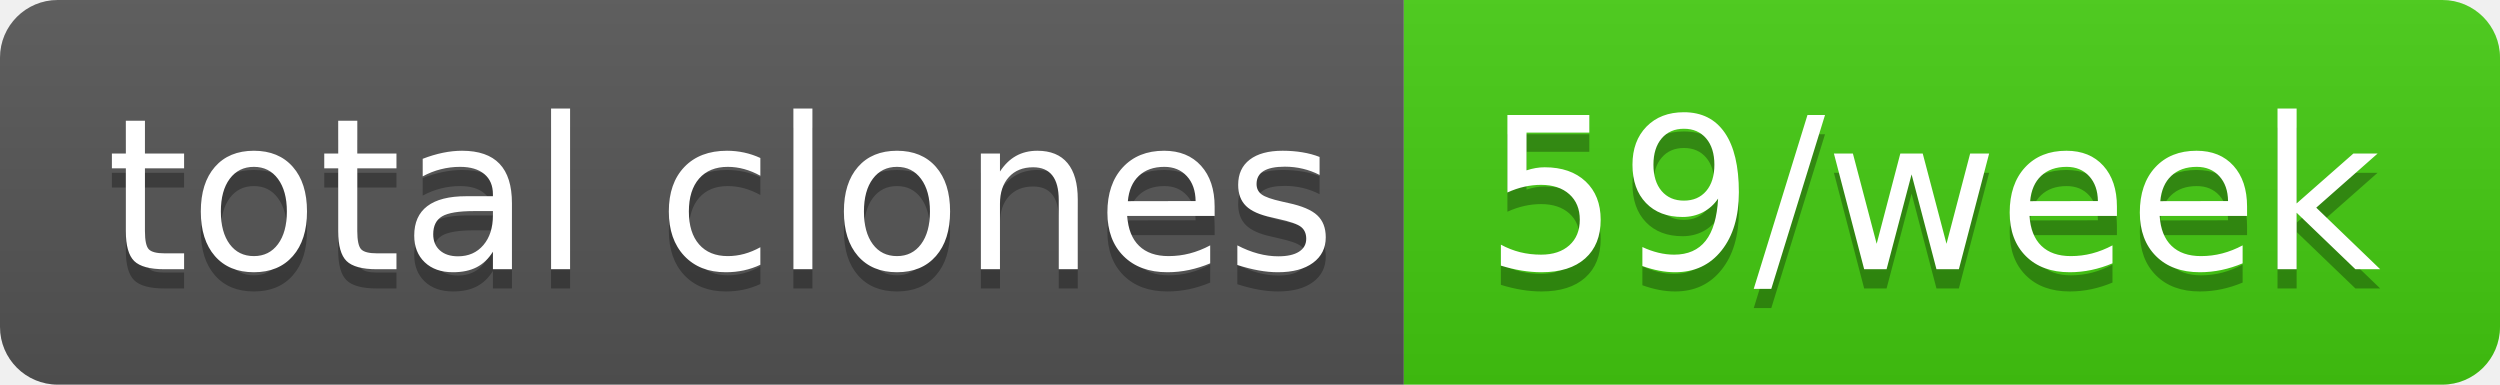
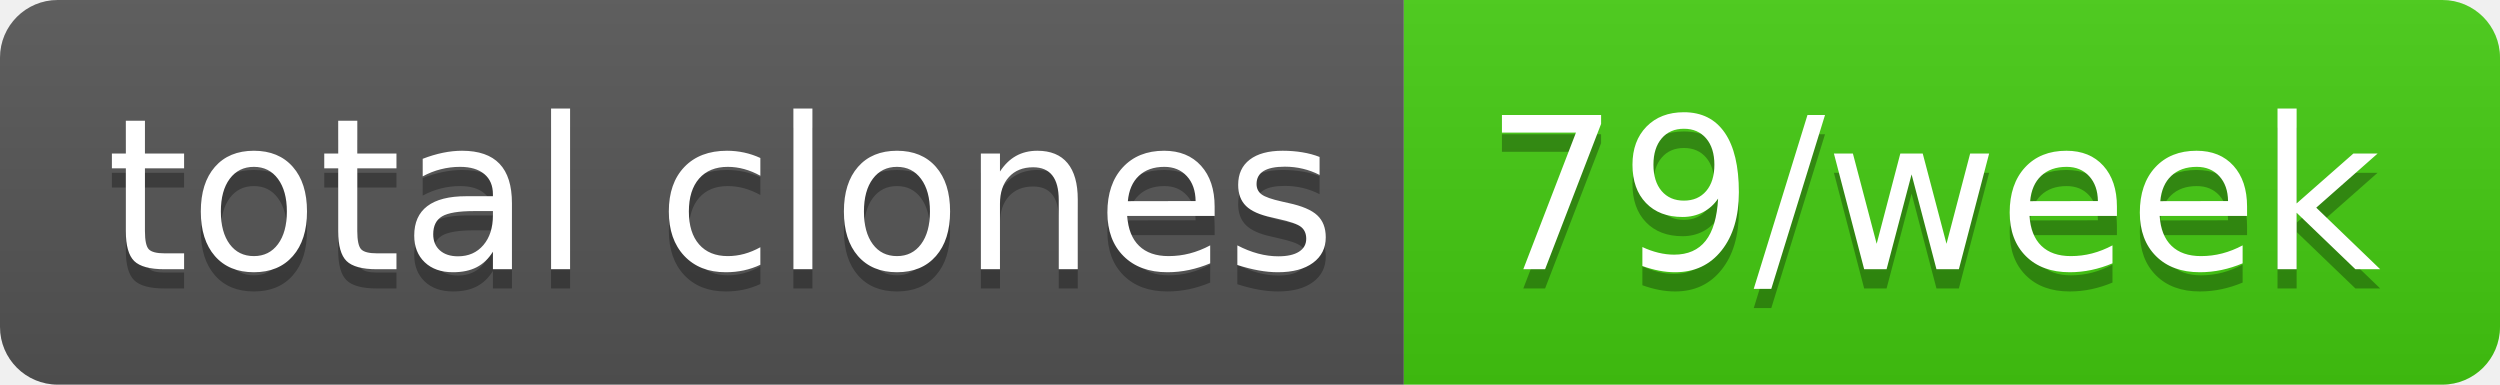
- <svg xmlns="http://www.w3.org/2000/svg" width="130" height="20" role="img" aria-label="total clones: 59/week">
+ <svg xmlns="http://www.w3.org/2000/svg" width="130" height="20" role="img" aria-label="total clones: 79/week">
  <linearGradient id="s" x2="0" y2="100%">
    <stop offset="0" stop-color="#bbb" stop-opacity=".1" />
    <stop offset="1" stop-opacity=".1" />
  </linearGradient>
  <clipPath id="r">
    <rect width="130" height="20" rx="3" fill="#fff" />
  </clipPath>
  <g clip-path="url(#r)">
    <rect width="73" height="20" fill="#555" />
    <rect x="73" width="57" height="20" fill="#4c1" />
    <rect width="130" height="20" fill="url(#s)" />
  </g>
  <g fill="#fff" text-anchor="middle" font-family="Verdana,Geneva,DejaVu Sans,sans-serif" text-rendering="geometricPrecision" font-size="110">
    <text aria-hidden="true" x="375" y="150" fill="#010101" fill-opacity=".3" transform="scale(.1)" textLength="630">total clones</text>
    <text x="375" y="140" transform="scale(.1)" fill="#fff" textLength="630">total clones</text>
-     <text aria-hidden="true" x="1005" y="150" fill="#010101" fill-opacity=".3" transform="scale(.1)" textLength="470">59/week</text>
-     <text x="1005" y="140" transform="scale(.1)" fill="#fff" textLength="470">59/week</text>
+     <text aria-hidden="true" x="1005" y="150" fill="#010101" fill-opacity=".3" transform="scale(.1)" textLength="470">79/week</text>
+     <text x="1005" y="140" transform="scale(.1)" fill="#fff" textLength="470">79/week</text>
  </g>
</svg>
